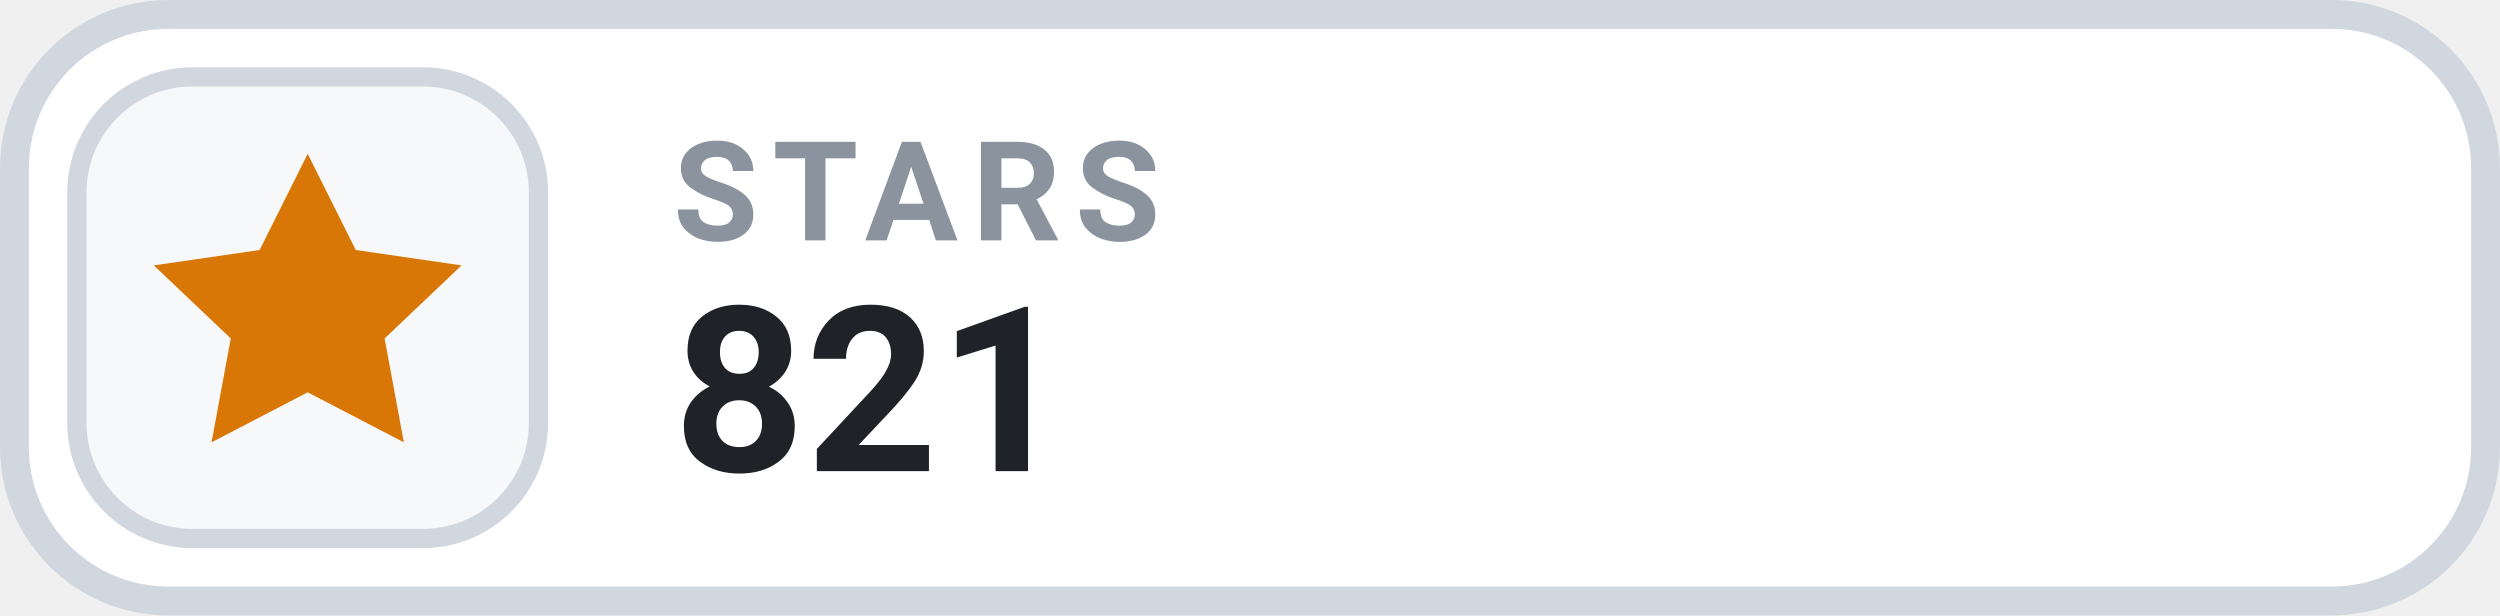
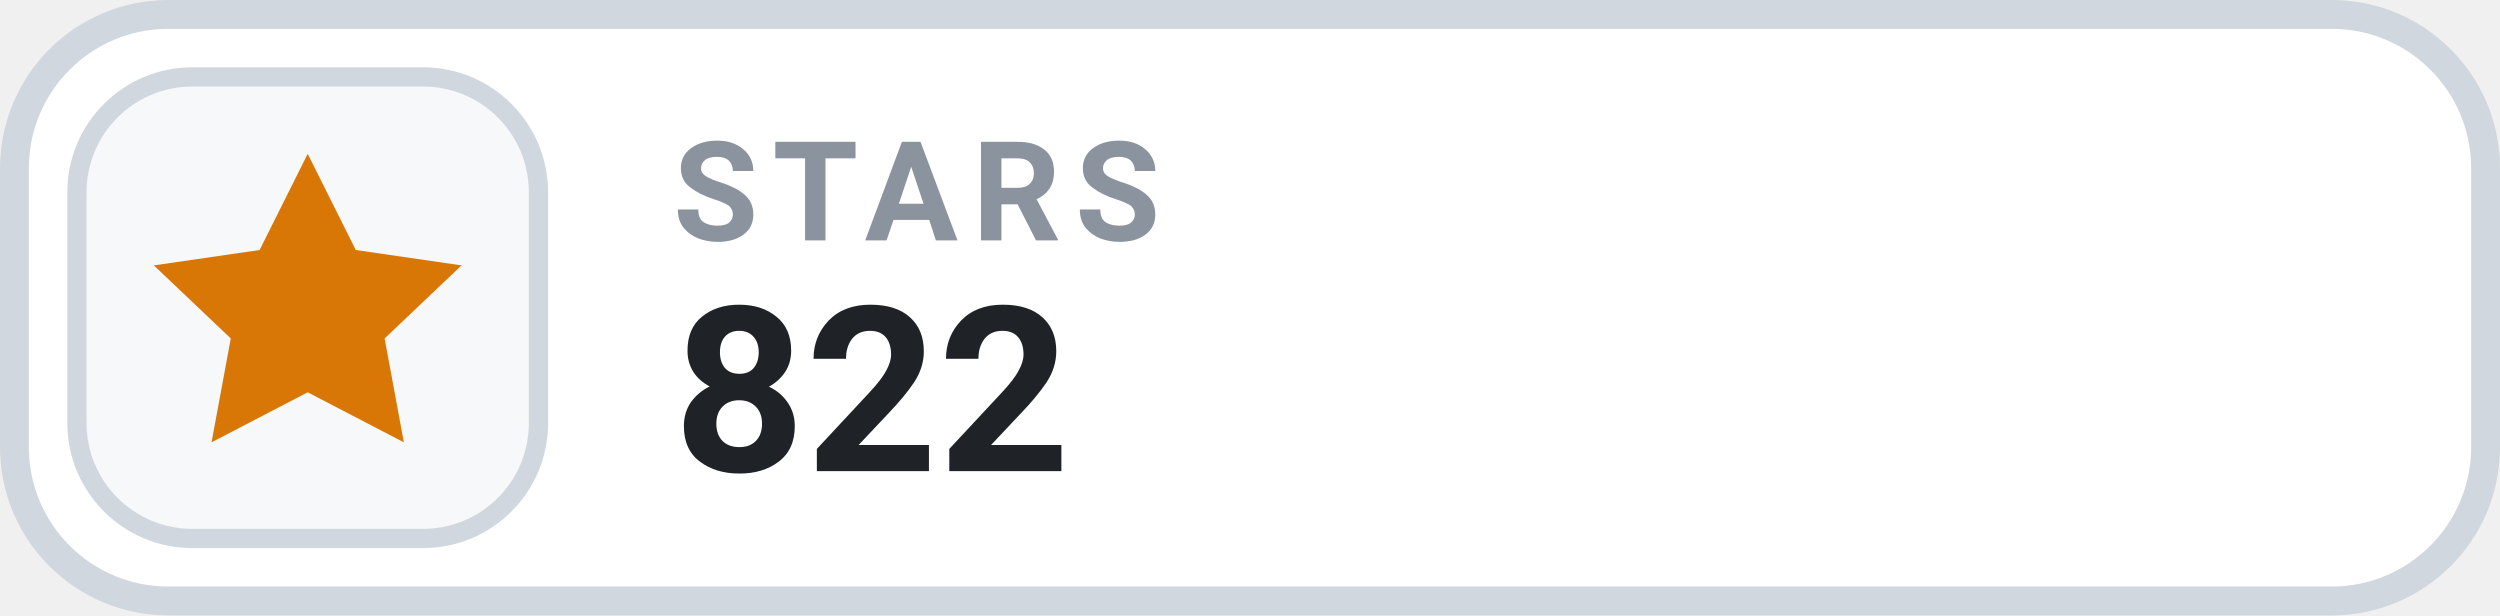
- <svg xmlns="http://www.w3.org/2000/svg" width="130" height="32" viewBox="0 0 130 32" role="img" aria-label="STARS 821">
+ <svg xmlns="http://www.w3.org/2000/svg" width="130" height="32" viewBox="0 0 130 32" role="img" aria-label="STARS 822">
  <rect x=".75" y=".75" width="128.5" height="30.5" rx="8" fill="#FFFFFF" stroke="#D0D7DE" stroke-width="1.5" />
  <rect x="4" y="4" width="24" height="24" rx="6" fill="#F6F8FA" stroke="#D0D7DE" stroke-width="1" />
  <g transform="translate(16 16)" style="color:#D97706;">
    <path d="M0 -8 l2.5 5 5.5 .8 -4 3.8 1 5.4 -5 -2.6 -5 2.6 1 -5.4 -4 -3.8 5.5 -.8 Z" fill="currentColor" />
  </g>
  <text x="35" y="12.5" fill="#8B949E" font-family="-apple-system,BlinkMacSystemFont,'Segoe UI',Roboto,Helvetica,Arial,sans-serif" font-size="7.2" font-weight="700" letter-spacing=".75">STARS</text>
-   <text x="35" y="24.5" fill="#1F2328" font-family="-apple-system,BlinkMacSystemFont,'Segoe UI',Roboto,Helvetica,Arial,sans-serif" font-size="12" font-weight="700">821</text>
+   <text x="35" y="24.5" fill="#1F2328" font-family="-apple-system,BlinkMacSystemFont,'Segoe UI',Roboto,Helvetica,Arial,sans-serif" font-size="12" font-weight="700">822</text>
</svg>
